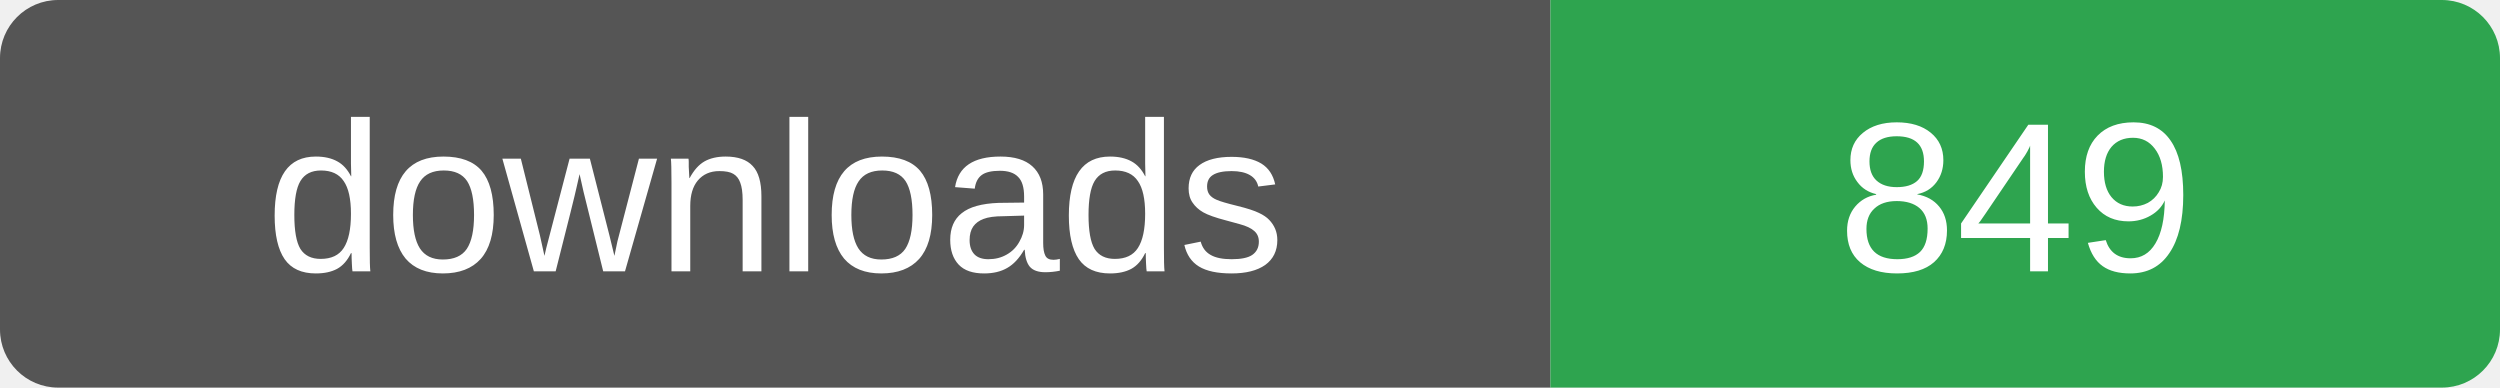
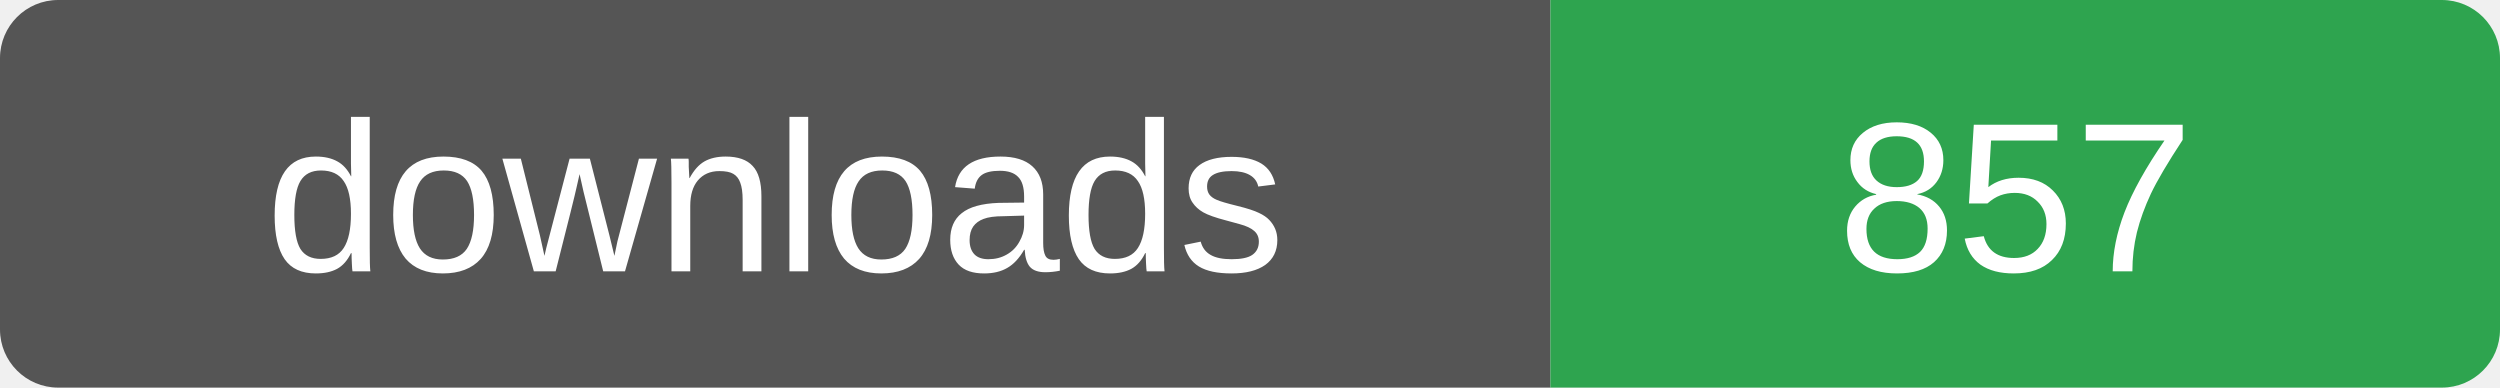
- <svg xmlns="http://www.w3.org/2000/svg" width="129" height="20" role="img" aria-label="downloads: 849">
+ <svg xmlns="http://www.w3.org/2000/svg" width="129" height="20" role="img" aria-label="downloads: 857">
  <clipPath id="r">
    <rect width="129" height="20" rx="3" />
  </clipPath>
  <g clip-path="url(#r)">
    <rect width="80" height="20" fill="#555" />
    <rect x="80" width="49" height="20" fill="#2ea44f" />
  </g>
  <g fill="#fff" font-family="Verdana,Arial,sans-serif" font-size="11" text-anchor="middle">
    <text x="40" y="14">downloads</text>
-     <text x="104" y="14">849</text>
+     <text x="104" y="14">857</text>
  </g>
</svg>
